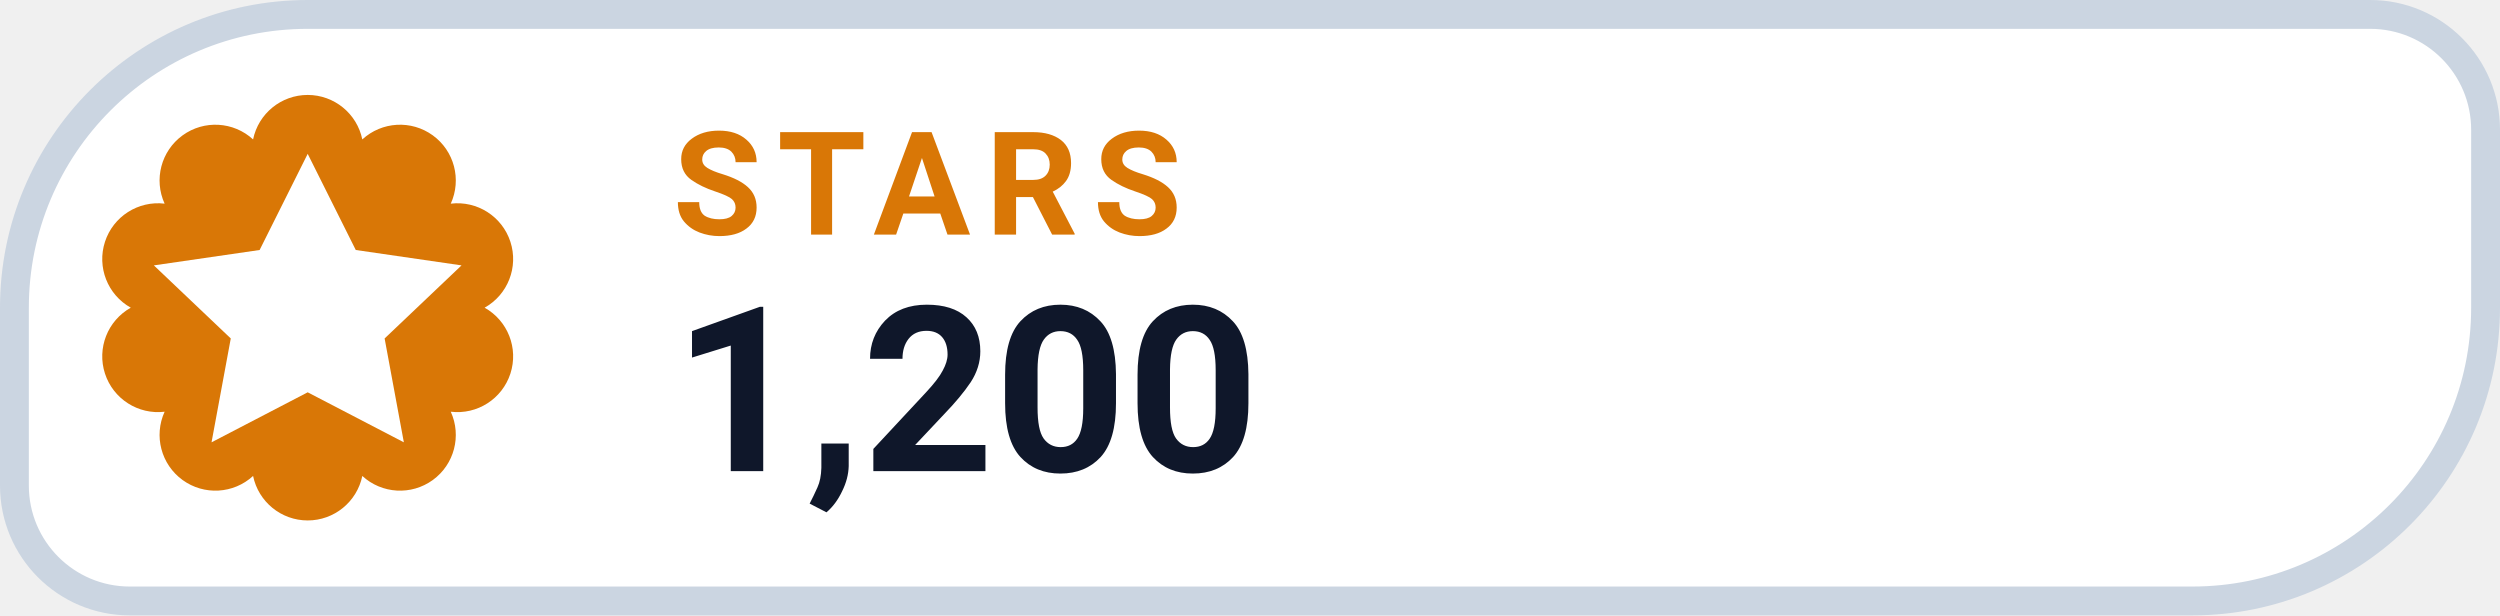
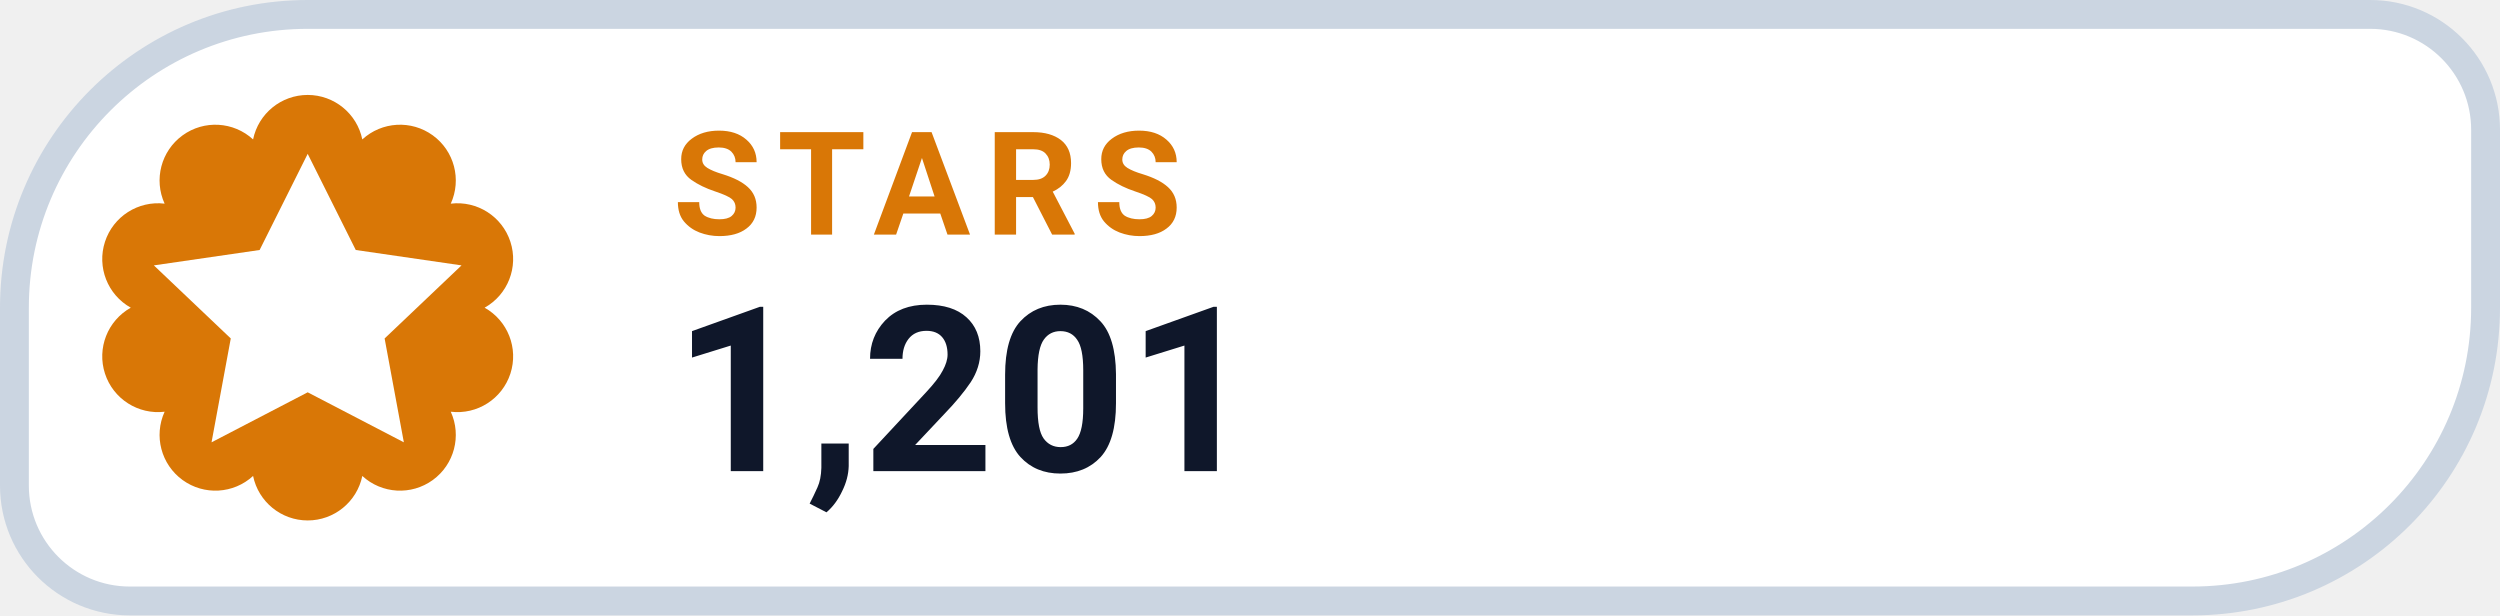
- <svg xmlns="http://www.w3.org/2000/svg" width="130" height="32" viewBox="0 0 130 32" role="img" aria-label="STARS 1,200">
+ <svg xmlns="http://www.w3.org/2000/svg" width="130" height="32" viewBox="0 0 130 32" role="img" aria-label="STARS 1,201">
  <path d="M 16.00 0.75 H 123.25 A 6.00 6.00 0 0 1 129.25 6.75 V 16.00 A 15.25 15.25 0 0 1 114.00 31.25 H 6.75 A 6.00 6.00 0 0 1 0.75 25.25 V 16.00 A 15.25 15.25 0 0 1 16.00 0.75 Z" fill="#FFFFFF" stroke="#CBD5E1" stroke-width="1.5" />
  <path d="M 13.16 7.25 A 2.90 2.90 0 0 1 18.84 7.25 A 2.90 2.90 0 0 1 23.44 10.59 A 2.90 2.90 0 0 1 25.20 16.00 A 2.90 2.90 0 0 1 23.44 21.41 A 2.90 2.90 0 0 1 18.84 24.75 A 2.90 2.90 0 0 1 13.16 24.75 A 2.90 2.90 0 0 1 8.56 21.41 A 2.90 2.90 0 0 1 6.80 16.00 A 2.90 2.90 0 0 1 8.56 10.59 A 2.90 2.90 0 0 1 13.16 7.25 Z" fill="#D97706" />
  <g transform="translate(16 16)" style="color:#FFFFFF;">
    <path d="M0 -8 l2.5 5 5.5 .8 -4 3.8 1 5.4 -5 -2.6 -5 2.6 1 -5.4 -4 -3.8 5.5 -.8 Z" fill="currentColor" />
  </g>
  <text x="35" y="12.2" fill="#D97706" font-family="-apple-system,BlinkMacSystemFont,'Segoe UI',Roboto,Helvetica,Arial,sans-serif" font-size="7.5" font-weight="700" letter-spacing=".8">STARS</text>
-   <text x="35" y="24.5" fill="#0F172A" font-family="-apple-system,BlinkMacSystemFont,'Segoe UI',Roboto,Helvetica,Arial,sans-serif" font-size="12" font-weight="750">1,200</text>
+   <text x="35" y="24.5" fill="#0F172A" font-family="-apple-system,BlinkMacSystemFont,'Segoe UI',Roboto,Helvetica,Arial,sans-serif" font-size="12" font-weight="750">1,201</text>
</svg>
